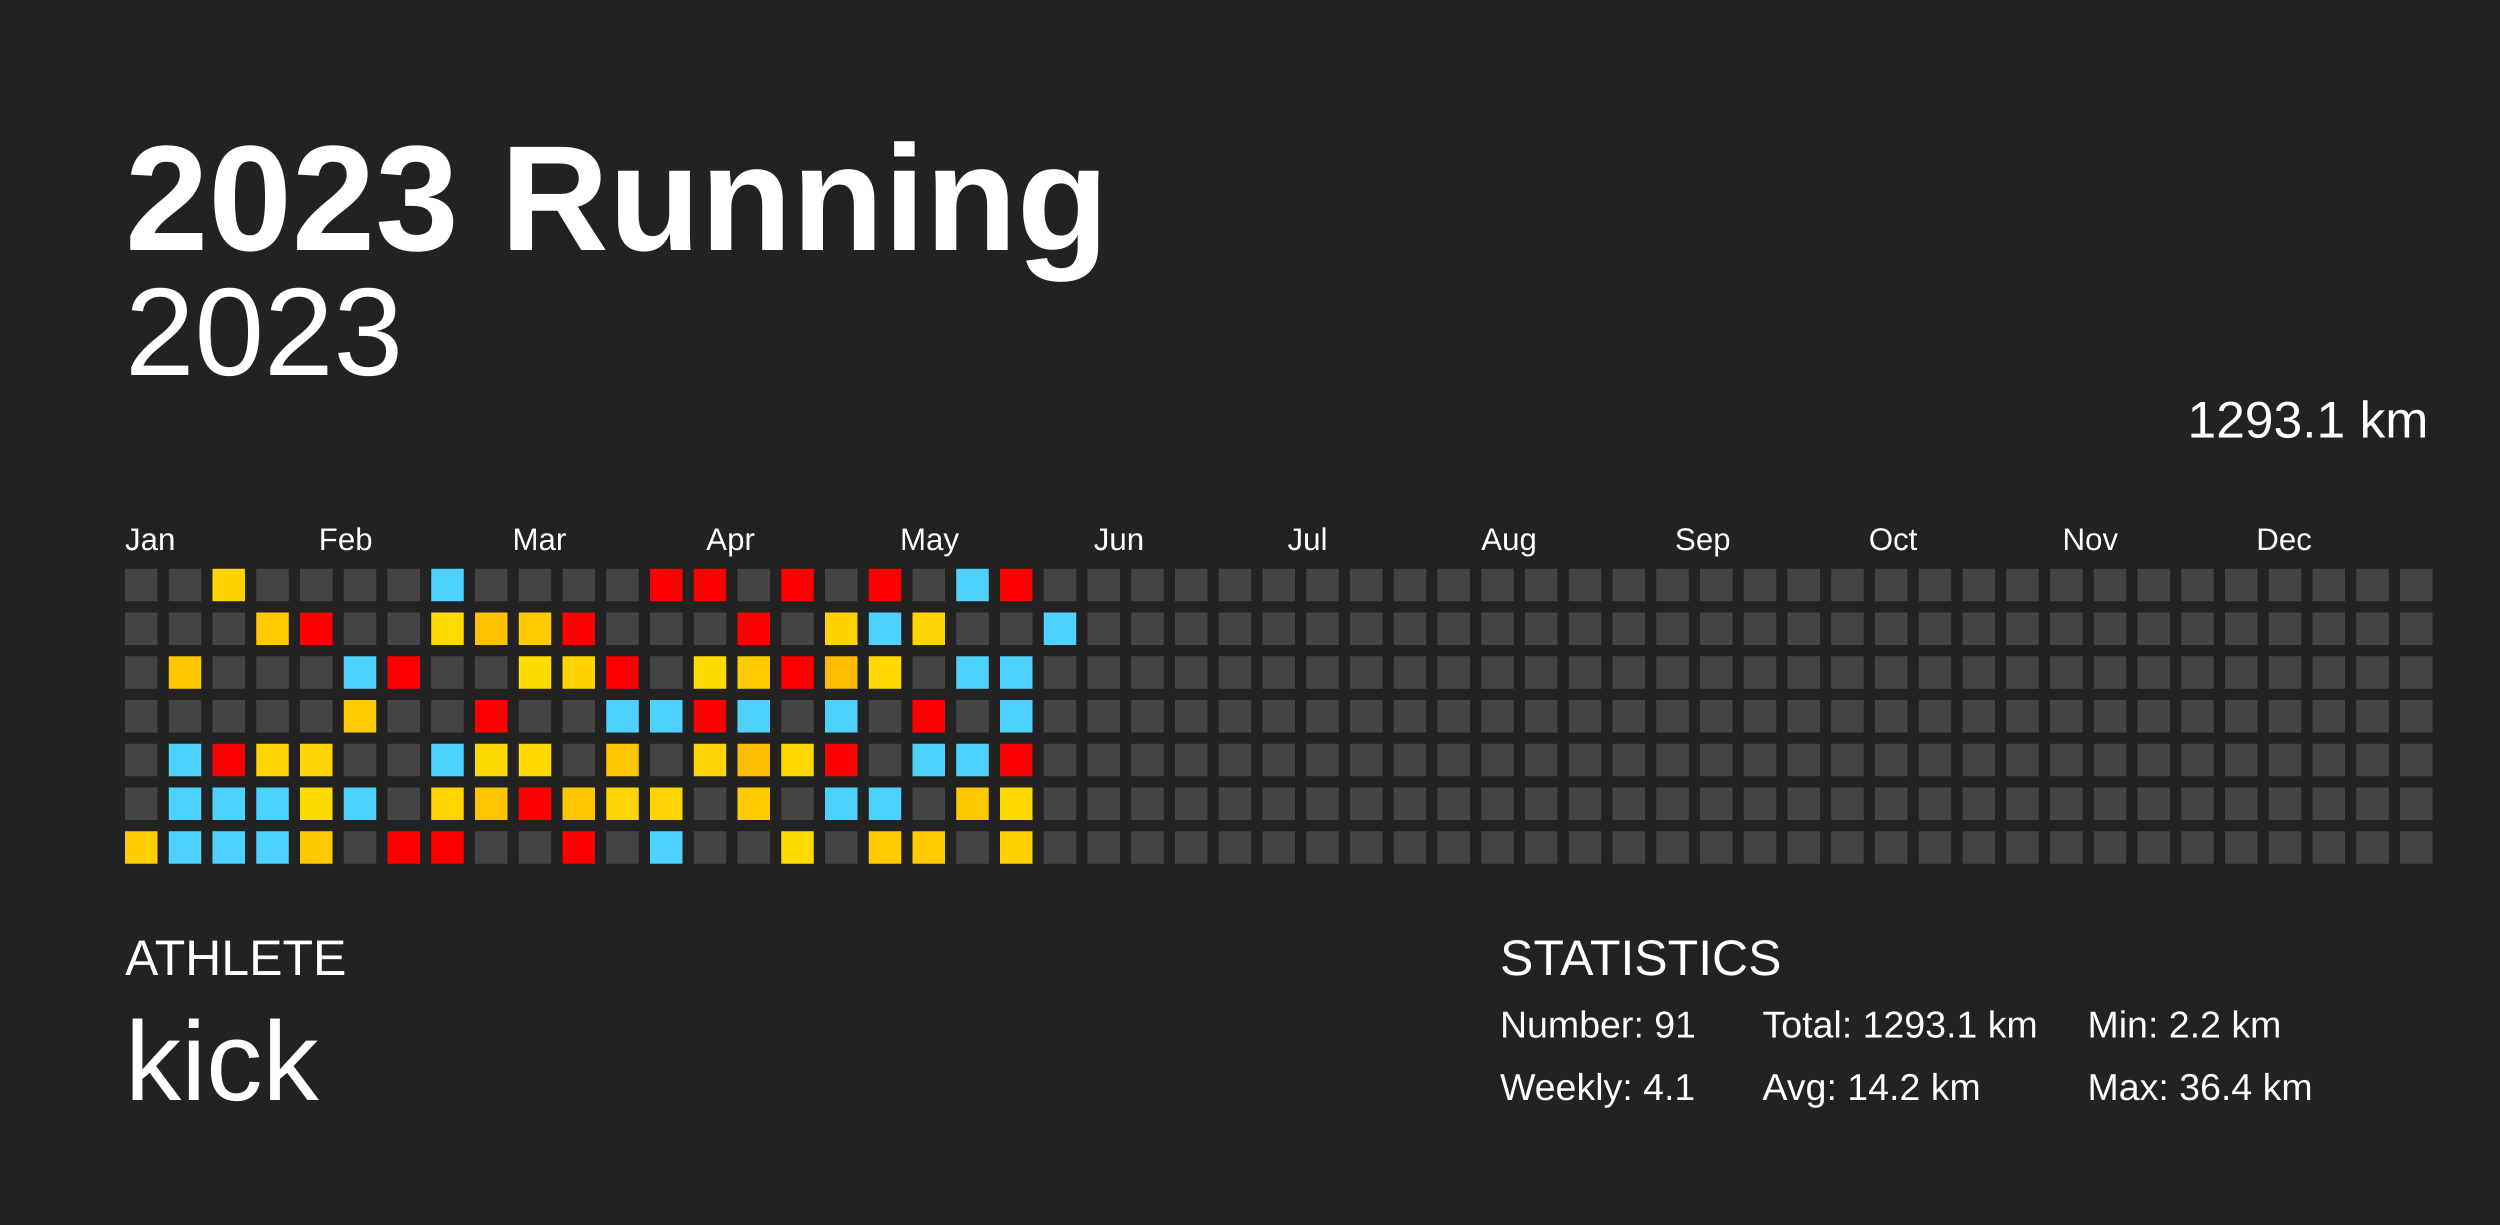
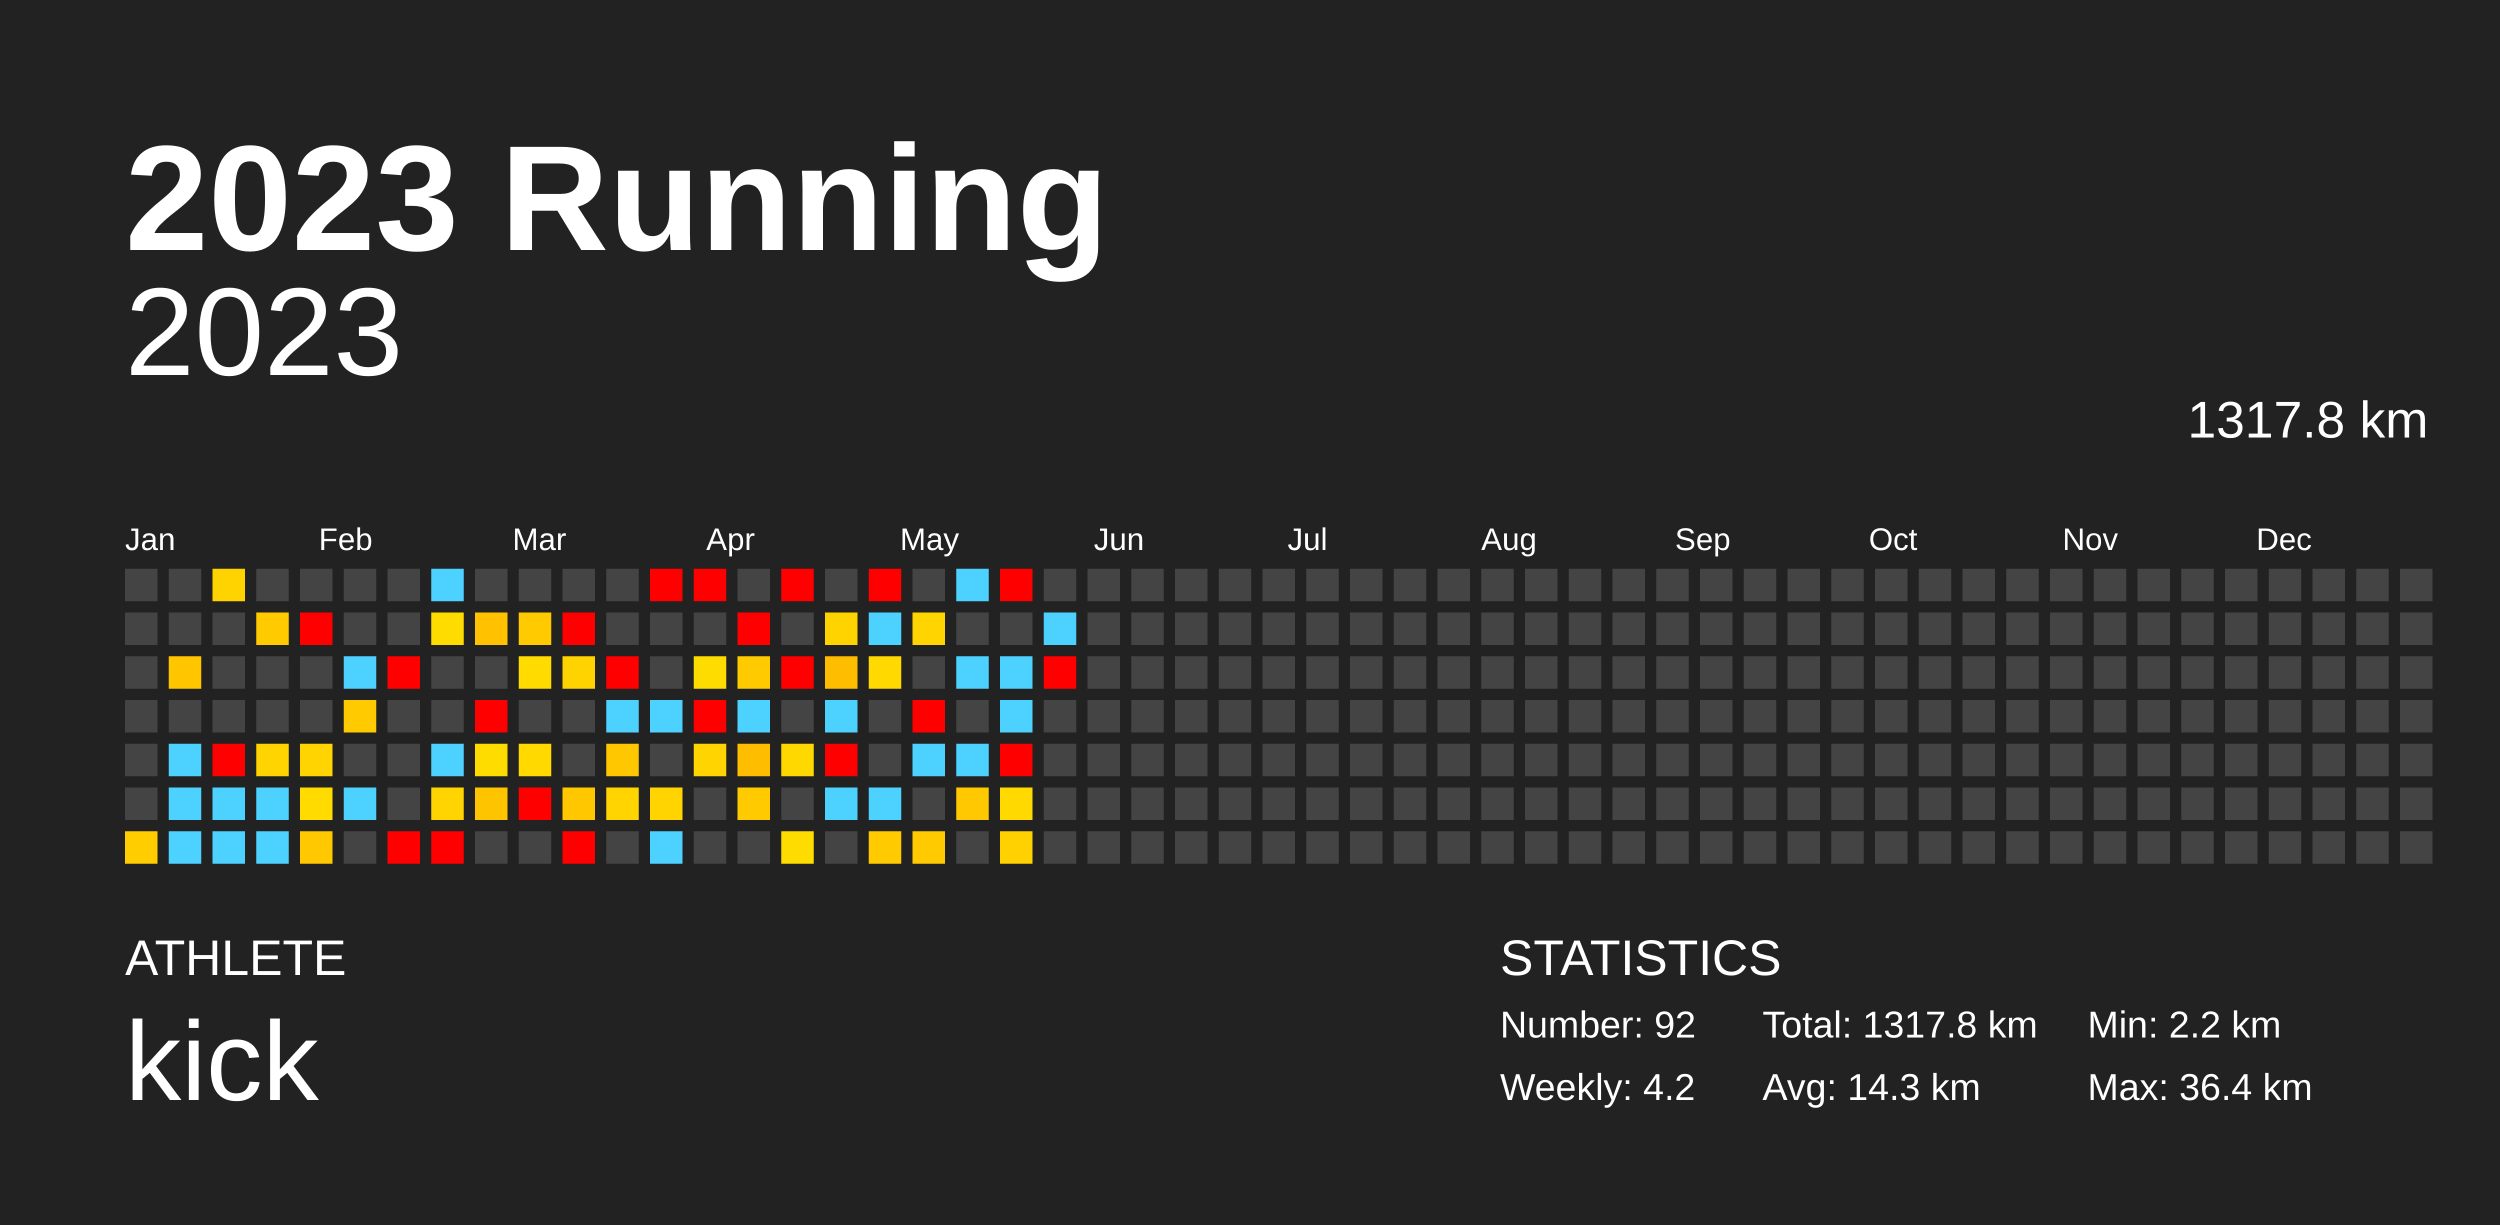
<svg xmlns="http://www.w3.org/2000/svg" baseProfile="full" height="98mm" version="1.1" viewBox="0,0,200,98" width="200mm">
  <defs />
  <rect fill="#222222" height="98" width="200" x="0" y="0" />
  <text fill="#FFFFFF" style="font-size:12px; font-family:Arial; font-weight:bold;" x="10" y="20">2023 Running</text>
  <text fill="#FFFFFF" style="font-size:4px; font-family:Arial" x="10" y="78">ATHLETE</text>
  <text fill="#FFFFFF" style="font-size:9px; font-family:Arial" x="10" y="88">kick</text>
  <text fill="#FFFFFF" style="font-size:4px; font-family:Arial" x="120" y="78">STATISTICS</text>
-   <text fill="#FFFFFF" style="font-size:3px; font-family:Arial" x="120" y="83">Number: 91</text>
-   <text fill="#FFFFFF" style="font-size:3px; font-family:Arial" x="120" y="88">Weekly: 4.1</text>
-   <text fill="#FFFFFF" style="font-size:3px; font-family:Arial" x="141" y="83">Total: 1293.1 km</text>
-   <text fill="#FFFFFF" style="font-size:3px; font-family:Arial" x="141" y="88">Avg: 14.2 km</text>
+   <text fill="#FFFFFF" style="font-size:3px; font-family:Arial" x="120" y="83">Number: 92</text>
+   <text fill="#FFFFFF" style="font-size:3px; font-family:Arial" x="120" y="88">Weekly: 4.2</text>
+   <text fill="#FFFFFF" style="font-size:3px; font-family:Arial" x="141" y="83">Total: 1317.8 km</text>
+   <text fill="#FFFFFF" style="font-size:3px; font-family:Arial" x="141" y="88">Avg: 14.3 km</text>
  <text fill="#FFFFFF" style="font-size:3px; font-family:Arial" x="167" y="83">Min: 2.2 km</text>
  <text fill="#FFFFFF" style="font-size:3px; font-family:Arial" x="167" y="88">Max: 36.4 km</text>
  <text alignment-baseline="hanging" fill="#FFFFFF" style="font-size:10.0px; font-family:Arial;" x="10" y="30">2023</text>
-   <text alignment-baseline="hanging" fill="#FFFFFF" style="font-size:4.125px; font-family:Arial;" x="175" y="35">1293.1 km</text>
+   <text alignment-baseline="hanging" fill="#FFFFFF" style="font-size:4.125px; font-family:Arial;" x="175" y="35">1317.8 km</text>
  <text fill="#FFFFFF" style="font-size:2.5px; font-family:Arial" x="10.0" y="44">Jan</text>
  <text fill="#FFFFFF" style="font-size:2.5px; font-family:Arial" x="25.5" y="44">Feb</text>
  <text fill="#FFFFFF" style="font-size:2.5px; font-family:Arial" x="41.0" y="44">Mar</text>
  <text fill="#FFFFFF" style="font-size:2.5px; font-family:Arial" x="56.5" y="44">Apr</text>
  <text fill="#FFFFFF" style="font-size:2.5px; font-family:Arial" x="72.0" y="44">May</text>
  <text fill="#FFFFFF" style="font-size:2.5px; font-family:Arial" x="87.5" y="44">Jun</text>
  <text fill="#FFFFFF" style="font-size:2.5px; font-family:Arial" x="103.0" y="44">Jul</text>
  <text fill="#FFFFFF" style="font-size:2.5px; font-family:Arial" x="118.5" y="44">Aug</text>
  <text fill="#FFFFFF" style="font-size:2.5px; font-family:Arial" x="134.0" y="44">Sep</text>
  <text fill="#FFFFFF" style="font-size:2.5px; font-family:Arial" x="149.5" y="44">Oct</text>
  <text fill="#FFFFFF" style="font-size:2.5px; font-family:Arial" x="165.0" y="44">Nov</text>
  <text fill="#FFFFFF" style="font-size:2.5px; font-family:Arial" x="180.5" y="44">Dec</text>
  <rect fill="#444444" height="2.6" width="2.6" x="10.0" y="45.5" />
  <rect fill="#444444" height="2.6" width="2.6" x="10.0" y="49.0" />
  <rect fill="#444444" height="2.6" width="2.6" x="10.0" y="52.5" />
  <rect fill="#444444" height="2.6" width="2.6" x="10.0" y="56.0" />
  <rect fill="#444444" height="2.6" width="2.6" x="10.0" y="59.5" />
  <rect fill="#444444" height="2.6" width="2.6" x="10.0" y="63.0" />
  <rect fill="#ffcd00" height="2.6" width="2.6" x="10.0" y="66.5" />
  <rect fill="#444444" height="2.6" width="2.6" x="13.5" y="45.5" />
  <rect fill="#444444" height="2.6" width="2.6" x="13.5" y="49.0" />
  <rect fill="#ffc600" height="2.6" width="2.6" x="13.5" y="52.5" />
  <rect fill="#444444" height="2.6" width="2.6" x="13.5" y="56.0" />
  <rect fill="#4dd2ff" height="2.6" width="2.6" x="13.5" y="59.5" />
  <rect fill="#4dd2ff" height="2.6" width="2.6" x="13.5" y="63.0" />
  <rect fill="#4dd2ff" height="2.6" width="2.6" x="13.5" y="66.5" />
  <rect fill="#ffd300" height="2.6" width="2.6" x="17.0" y="45.5" />
  <rect fill="#444444" height="2.6" width="2.6" x="17.0" y="49.0" />
  <rect fill="#444444" height="2.6" width="2.6" x="17.0" y="52.5" />
  <rect fill="#444444" height="2.6" width="2.6" x="17.0" y="56.0" />
  <rect fill="red" height="2.6" width="2.6" x="17.0" y="59.5" />
  <rect fill="#4dd2ff" height="2.6" width="2.6" x="17.0" y="63.0" />
  <rect fill="#4dd2ff" height="2.6" width="2.6" x="17.0" y="66.5" />
  <rect fill="#444444" height="2.6" width="2.6" x="20.5" y="45.5" />
  <rect fill="#ffca00" height="2.6" width="2.6" x="20.5" y="49.0" />
  <rect fill="#444444" height="2.6" width="2.6" x="20.5" y="52.5" />
  <rect fill="#444444" height="2.6" width="2.6" x="20.5" y="56.0" />
  <rect fill="#ffd400" height="2.6" width="2.6" x="20.5" y="59.5" />
  <rect fill="#4dd2ff" height="2.6" width="2.6" x="20.5" y="63.0" />
  <rect fill="#4dd2ff" height="2.6" width="2.6" x="20.5" y="66.5" />
  <rect fill="#444444" height="2.6" width="2.6" x="24.0" y="45.5" />
  <rect fill="red" height="2.6" width="2.6" x="24.0" y="49.0" />
  <rect fill="#444444" height="2.6" width="2.6" x="24.0" y="52.5" />
  <rect fill="#444444" height="2.6" width="2.6" x="24.0" y="56.0" />
  <rect fill="#ffd400" height="2.6" width="2.6" x="24.0" y="59.5" />
  <rect fill="#ffdb00" height="2.6" width="2.6" x="24.0" y="63.0" />
  <rect fill="#ffc800" height="2.6" width="2.6" x="24.0" y="66.5" />
  <rect fill="#444444" height="2.6" width="2.6" x="27.5" y="45.5" />
  <rect fill="#444444" height="2.6" width="2.6" x="27.5" y="49.0" />
  <rect fill="#4dd2ff" height="2.6" width="2.6" x="27.5" y="52.5" />
  <rect fill="#ffcb00" height="2.6" width="2.6" x="27.5" y="56.0" />
  <rect fill="#444444" height="2.6" width="2.6" x="27.5" y="59.5" />
  <rect fill="#4dd2ff" height="2.6" width="2.6" x="27.5" y="63.0" />
  <rect fill="#444444" height="2.6" width="2.6" x="27.5" y="66.5" />
  <rect fill="#444444" height="2.6" width="2.6" x="31.0" y="45.5" />
  <rect fill="#444444" height="2.6" width="2.6" x="31.0" y="49.0" />
  <rect fill="red" height="2.6" width="2.6" x="31.0" y="52.5" />
  <rect fill="#444444" height="2.6" width="2.6" x="31.0" y="56.0" />
  <rect fill="#444444" height="2.6" width="2.6" x="31.0" y="59.5" />
  <rect fill="#444444" height="2.6" width="2.6" x="31.0" y="63.0" />
  <rect fill="red" height="2.6" width="2.6" x="31.0" y="66.5" />
  <rect fill="#4dd2ff" height="2.6" width="2.6" x="34.5" y="45.5" />
  <rect fill="#ffdc00" height="2.6" width="2.6" x="34.5" y="49.0" />
  <rect fill="#444444" height="2.6" width="2.6" x="34.5" y="52.5" />
  <rect fill="#444444" height="2.6" width="2.6" x="34.5" y="56.0" />
  <rect fill="#4dd2ff" height="2.6" width="2.6" x="34.5" y="59.5" />
  <rect fill="#ffd400" height="2.6" width="2.6" x="34.5" y="63.0" />
  <rect fill="red" height="2.6" width="2.6" x="34.5" y="66.5" />
  <rect fill="#444444" height="2.6" width="2.6" x="38.0" y="45.5" />
  <rect fill="#ffc100" height="2.6" width="2.6" x="38.0" y="49.0" />
  <rect fill="#444444" height="2.6" width="2.6" x="38.0" y="52.5" />
  <rect fill="red" height="2.6" width="2.6" x="38.0" y="56.0" />
  <rect fill="#ffdc00" height="2.6" width="2.6" x="38.0" y="59.5" />
  <rect fill="#ffc400" height="2.6" width="2.6" x="38.0" y="63.0" />
  <rect fill="#444444" height="2.6" width="2.6" x="38.0" y="66.5" />
  <rect fill="#444444" height="2.6" width="2.6" x="41.5" y="45.5" />
  <rect fill="#ffcb00" height="2.6" width="2.6" x="41.5" y="49.0" />
  <rect fill="#ffdb00" height="2.6" width="2.6" x="41.5" y="52.5" />
  <rect fill="#444444" height="2.6" width="2.6" x="41.5" y="56.0" />
  <rect fill="#ffd900" height="2.6" width="2.6" x="41.5" y="59.5" />
  <rect fill="red" height="2.6" width="2.6" x="41.5" y="63.0" />
  <rect fill="#444444" height="2.6" width="2.6" x="41.5" y="66.5" />
  <rect fill="#444444" height="2.6" width="2.6" x="45.0" y="45.5" />
  <rect fill="red" height="2.6" width="2.6" x="45.0" y="49.0" />
  <rect fill="#ffd300" height="2.6" width="2.6" x="45.0" y="52.5" />
  <rect fill="#444444" height="2.6" width="2.6" x="45.0" y="56.0" />
  <rect fill="#444444" height="2.6" width="2.6" x="45.0" y="59.5" />
  <rect fill="#ffc700" height="2.6" width="2.6" x="45.0" y="63.0" />
  <rect fill="red" height="2.6" width="2.6" x="45.0" y="66.5" />
  <rect fill="#444444" height="2.6" width="2.6" x="48.5" y="45.5" />
  <rect fill="#444444" height="2.6" width="2.6" x="48.5" y="49.0" />
  <rect fill="red" height="2.6" width="2.6" x="48.5" y="52.5" />
  <rect fill="#4dd2ff" height="2.6" width="2.6" x="48.5" y="56.0" />
  <rect fill="#ffc700" height="2.6" width="2.6" x="48.5" y="59.5" />
  <rect fill="#ffd400" height="2.6" width="2.6" x="48.5" y="63.0" />
  <rect fill="#444444" height="2.6" width="2.6" x="48.5" y="66.5" />
  <rect fill="red" height="2.6" width="2.6" x="52.0" y="45.5" />
  <rect fill="#444444" height="2.6" width="2.6" x="52.0" y="49.0" />
  <rect fill="#444444" height="2.6" width="2.6" x="52.0" y="52.5" />
  <rect fill="#4dd2ff" height="2.6" width="2.6" x="52.0" y="56.0" />
  <rect fill="#444444" height="2.6" width="2.6" x="52.0" y="59.5" />
  <rect fill="#ffd400" height="2.6" width="2.6" x="52.0" y="63.0" />
  <rect fill="#4dd2ff" height="2.6" width="2.6" x="52.0" y="66.5" />
  <rect fill="red" height="2.6" width="2.6" x="55.5" y="45.5" />
  <rect fill="#444444" height="2.6" width="2.6" x="55.5" y="49.0" />
  <rect fill="#ffdc00" height="2.6" width="2.6" x="55.5" y="52.5" />
  <rect fill="red" height="2.6" width="2.6" x="55.5" y="56.0" />
  <rect fill="#ffd400" height="2.6" width="2.6" x="55.5" y="59.5" />
  <rect fill="#444444" height="2.6" width="2.6" x="55.5" y="63.0" />
  <rect fill="#444444" height="2.6" width="2.6" x="55.5" y="66.5" />
  <rect fill="#444444" height="2.6" width="2.6" x="59.0" y="45.5" />
  <rect fill="red" height="2.6" width="2.6" x="59.0" y="49.0" />
  <rect fill="#ffcb00" height="2.6" width="2.6" x="59.0" y="52.5" />
  <rect fill="#4dd2ff" height="2.6" width="2.6" x="59.0" y="56.0" />
  <rect fill="#ffbd00" height="2.6" width="2.6" x="59.0" y="59.5" />
  <rect fill="#ffcb00" height="2.6" width="2.6" x="59.0" y="63.0" />
  <rect fill="#444444" height="2.6" width="2.6" x="59.0" y="66.5" />
  <rect fill="red" height="2.6" width="2.6" x="62.5" y="45.5" />
  <rect fill="#444444" height="2.6" width="2.6" x="62.5" y="49.0" />
  <rect fill="red" height="2.6" width="2.6" x="62.5" y="52.5" />
  <rect fill="#444444" height="2.6" width="2.6" x="62.5" y="56.0" />
  <rect fill="#ffd800" height="2.6" width="2.6" x="62.5" y="59.5" />
  <rect fill="#444444" height="2.6" width="2.6" x="62.5" y="63.0" />
  <rect fill="#ffdc00" height="2.6" width="2.6" x="62.5" y="66.5" />
  <rect fill="#444444" height="2.6" width="2.6" x="66.0" y="45.5" />
  <rect fill="#ffd300" height="2.6" width="2.6" x="66.0" y="49.0" />
  <rect fill="#ffbd00" height="2.6" width="2.6" x="66.0" y="52.5" />
  <rect fill="#4dd2ff" height="2.6" width="2.6" x="66.0" y="56.0" />
  <rect fill="red" height="2.6" width="2.6" x="66.0" y="59.5" />
  <rect fill="#4dd2ff" height="2.6" width="2.6" x="66.0" y="63.0" />
  <rect fill="#444444" height="2.6" width="2.6" x="66.0" y="66.5" />
  <rect fill="red" height="2.6" width="2.6" x="69.5" y="45.5" />
  <rect fill="#4dd2ff" height="2.6" width="2.6" x="69.5" y="49.0" />
  <rect fill="#ffd900" height="2.6" width="2.6" x="69.5" y="52.5" />
  <rect fill="#444444" height="2.6" width="2.6" x="69.5" y="56.0" />
  <rect fill="#444444" height="2.6" width="2.6" x="69.5" y="59.5" />
  <rect fill="#4dd2ff" height="2.6" width="2.6" x="69.5" y="63.0" />
  <rect fill="#ffcb00" height="2.6" width="2.6" x="69.5" y="66.5" />
  <rect fill="#444444" height="2.6" width="2.6" x="73.0" y="45.5" />
  <rect fill="#ffd400" height="2.6" width="2.6" x="73.0" y="49.0" />
  <rect fill="#444444" height="2.6" width="2.6" x="73.0" y="52.5" />
  <rect fill="red" height="2.6" width="2.6" x="73.0" y="56.0" />
  <rect fill="#4dd2ff" height="2.6" width="2.6" x="73.0" y="59.5" />
  <rect fill="#444444" height="2.6" width="2.6" x="73.0" y="63.0" />
  <rect fill="#ffcb00" height="2.6" width="2.6" x="73.0" y="66.5" />
  <rect fill="#4dd2ff" height="2.6" width="2.6" x="76.5" y="45.5" />
  <rect fill="#444444" height="2.6" width="2.6" x="76.5" y="49.0" />
  <rect fill="#4dd2ff" height="2.6" width="2.6" x="76.5" y="52.5" />
  <rect fill="#444444" height="2.6" width="2.6" x="76.5" y="56.0" />
  <rect fill="#4dd2ff" height="2.6" width="2.6" x="76.5" y="59.5" />
  <rect fill="#ffc800" height="2.6" width="2.6" x="76.5" y="63.0" />
  <rect fill="#444444" height="2.6" width="2.6" x="76.5" y="66.5" />
  <rect fill="red" height="2.6" width="2.6" x="80.0" y="45.5" />
  <rect fill="#444444" height="2.6" width="2.6" x="80.0" y="49.0" />
  <rect fill="#4dd2ff" height="2.6" width="2.6" x="80.0" y="52.5" />
  <rect fill="#4dd2ff" height="2.6" width="2.6" x="80.0" y="56.0" />
  <rect fill="red" height="2.6" width="2.6" x="80.0" y="59.5" />
  <rect fill="#ffd900" height="2.6" width="2.6" x="80.0" y="63.0" />
  <rect fill="#ffd100" height="2.6" width="2.6" x="80.0" y="66.5" />
  <rect fill="#444444" height="2.6" width="2.6" x="83.5" y="45.5" />
  <rect fill="#4dd2ff" height="2.6" width="2.6" x="83.5" y="49.0" />
-   <rect fill="#444444" height="2.6" width="2.6" x="83.5" y="52.5" />
+   <rect fill="red" height="2.6" width="2.6" x="83.5" y="52.5" />
  <rect fill="#444444" height="2.6" width="2.6" x="83.5" y="56.0" />
  <rect fill="#444444" height="2.6" width="2.6" x="83.5" y="59.5" />
  <rect fill="#444444" height="2.6" width="2.6" x="83.5" y="63.0" />
  <rect fill="#444444" height="2.6" width="2.6" x="83.5" y="66.5" />
  <rect fill="#444444" height="2.6" width="2.6" x="87.0" y="45.5" />
  <rect fill="#444444" height="2.6" width="2.6" x="87.0" y="49.0" />
  <rect fill="#444444" height="2.6" width="2.6" x="87.0" y="52.5" />
  <rect fill="#444444" height="2.6" width="2.6" x="87.0" y="56.0" />
  <rect fill="#444444" height="2.6" width="2.6" x="87.0" y="59.5" />
  <rect fill="#444444" height="2.6" width="2.6" x="87.0" y="63.0" />
  <rect fill="#444444" height="2.6" width="2.6" x="87.0" y="66.5" />
  <rect fill="#444444" height="2.6" width="2.6" x="90.5" y="45.5" />
  <rect fill="#444444" height="2.6" width="2.6" x="90.5" y="49.0" />
  <rect fill="#444444" height="2.6" width="2.6" x="90.5" y="52.5" />
  <rect fill="#444444" height="2.6" width="2.6" x="90.5" y="56.0" />
  <rect fill="#444444" height="2.6" width="2.6" x="90.5" y="59.5" />
  <rect fill="#444444" height="2.6" width="2.6" x="90.5" y="63.0" />
  <rect fill="#444444" height="2.6" width="2.6" x="90.5" y="66.5" />
  <rect fill="#444444" height="2.6" width="2.6" x="94.0" y="45.5" />
  <rect fill="#444444" height="2.6" width="2.6" x="94.0" y="49.0" />
  <rect fill="#444444" height="2.6" width="2.6" x="94.0" y="52.5" />
  <rect fill="#444444" height="2.6" width="2.6" x="94.0" y="56.0" />
  <rect fill="#444444" height="2.6" width="2.6" x="94.0" y="59.5" />
  <rect fill="#444444" height="2.6" width="2.6" x="94.0" y="63.0" />
  <rect fill="#444444" height="2.6" width="2.6" x="94.0" y="66.5" />
  <rect fill="#444444" height="2.6" width="2.6" x="97.5" y="45.5" />
  <rect fill="#444444" height="2.6" width="2.6" x="97.5" y="49.0" />
  <rect fill="#444444" height="2.6" width="2.6" x="97.5" y="52.5" />
  <rect fill="#444444" height="2.6" width="2.6" x="97.5" y="56.0" />
  <rect fill="#444444" height="2.6" width="2.6" x="97.5" y="59.5" />
  <rect fill="#444444" height="2.6" width="2.6" x="97.5" y="63.0" />
  <rect fill="#444444" height="2.6" width="2.6" x="97.5" y="66.5" />
  <rect fill="#444444" height="2.6" width="2.6" x="101.0" y="45.5" />
  <rect fill="#444444" height="2.6" width="2.6" x="101.0" y="49.0" />
  <rect fill="#444444" height="2.6" width="2.6" x="101.0" y="52.5" />
  <rect fill="#444444" height="2.6" width="2.6" x="101.0" y="56.0" />
  <rect fill="#444444" height="2.6" width="2.6" x="101.0" y="59.5" />
  <rect fill="#444444" height="2.6" width="2.6" x="101.0" y="63.0" />
  <rect fill="#444444" height="2.6" width="2.6" x="101.0" y="66.5" />
  <rect fill="#444444" height="2.6" width="2.6" x="104.5" y="45.5" />
  <rect fill="#444444" height="2.6" width="2.6" x="104.5" y="49.0" />
  <rect fill="#444444" height="2.6" width="2.6" x="104.5" y="52.5" />
  <rect fill="#444444" height="2.6" width="2.6" x="104.5" y="56.0" />
  <rect fill="#444444" height="2.6" width="2.6" x="104.5" y="59.5" />
  <rect fill="#444444" height="2.6" width="2.6" x="104.5" y="63.0" />
  <rect fill="#444444" height="2.6" width="2.6" x="104.5" y="66.5" />
  <rect fill="#444444" height="2.6" width="2.6" x="108.0" y="45.5" />
  <rect fill="#444444" height="2.6" width="2.6" x="108.0" y="49.0" />
  <rect fill="#444444" height="2.6" width="2.6" x="108.0" y="52.5" />
  <rect fill="#444444" height="2.6" width="2.6" x="108.0" y="56.0" />
  <rect fill="#444444" height="2.6" width="2.6" x="108.0" y="59.5" />
  <rect fill="#444444" height="2.6" width="2.6" x="108.0" y="63.0" />
  <rect fill="#444444" height="2.6" width="2.6" x="108.0" y="66.5" />
  <rect fill="#444444" height="2.6" width="2.6" x="111.5" y="45.5" />
  <rect fill="#444444" height="2.6" width="2.6" x="111.5" y="49.0" />
  <rect fill="#444444" height="2.6" width="2.6" x="111.5" y="52.5" />
  <rect fill="#444444" height="2.6" width="2.6" x="111.5" y="56.0" />
  <rect fill="#444444" height="2.6" width="2.6" x="111.5" y="59.5" />
  <rect fill="#444444" height="2.6" width="2.6" x="111.5" y="63.0" />
  <rect fill="#444444" height="2.6" width="2.6" x="111.5" y="66.5" />
  <rect fill="#444444" height="2.6" width="2.6" x="115.0" y="45.5" />
  <rect fill="#444444" height="2.6" width="2.6" x="115.0" y="49.0" />
  <rect fill="#444444" height="2.6" width="2.6" x="115.0" y="52.5" />
  <rect fill="#444444" height="2.6" width="2.6" x="115.0" y="56.0" />
  <rect fill="#444444" height="2.6" width="2.6" x="115.0" y="59.5" />
  <rect fill="#444444" height="2.6" width="2.6" x="115.0" y="63.0" />
  <rect fill="#444444" height="2.6" width="2.6" x="115.0" y="66.5" />
  <rect fill="#444444" height="2.6" width="2.6" x="118.5" y="45.5" />
  <rect fill="#444444" height="2.6" width="2.6" x="118.5" y="49.0" />
  <rect fill="#444444" height="2.6" width="2.6" x="118.5" y="52.5" />
  <rect fill="#444444" height="2.6" width="2.6" x="118.5" y="56.0" />
  <rect fill="#444444" height="2.6" width="2.6" x="118.5" y="59.5" />
  <rect fill="#444444" height="2.6" width="2.6" x="118.5" y="63.0" />
  <rect fill="#444444" height="2.6" width="2.6" x="118.5" y="66.5" />
  <rect fill="#444444" height="2.6" width="2.6" x="122.0" y="45.5" />
  <rect fill="#444444" height="2.6" width="2.6" x="122.0" y="49.0" />
  <rect fill="#444444" height="2.6" width="2.6" x="122.0" y="52.5" />
  <rect fill="#444444" height="2.6" width="2.6" x="122.0" y="56.0" />
  <rect fill="#444444" height="2.6" width="2.6" x="122.0" y="59.5" />
  <rect fill="#444444" height="2.6" width="2.6" x="122.0" y="63.0" />
  <rect fill="#444444" height="2.6" width="2.6" x="122.0" y="66.5" />
  <rect fill="#444444" height="2.6" width="2.6" x="125.5" y="45.5" />
  <rect fill="#444444" height="2.6" width="2.6" x="125.5" y="49.0" />
  <rect fill="#444444" height="2.6" width="2.6" x="125.5" y="52.5" />
  <rect fill="#444444" height="2.6" width="2.6" x="125.5" y="56.0" />
  <rect fill="#444444" height="2.6" width="2.6" x="125.5" y="59.5" />
  <rect fill="#444444" height="2.6" width="2.6" x="125.5" y="63.0" />
  <rect fill="#444444" height="2.6" width="2.6" x="125.5" y="66.5" />
  <rect fill="#444444" height="2.6" width="2.6" x="129.0" y="45.5" />
  <rect fill="#444444" height="2.6" width="2.6" x="129.0" y="49.0" />
  <rect fill="#444444" height="2.6" width="2.6" x="129.0" y="52.5" />
  <rect fill="#444444" height="2.6" width="2.6" x="129.0" y="56.0" />
  <rect fill="#444444" height="2.6" width="2.6" x="129.0" y="59.5" />
  <rect fill="#444444" height="2.6" width="2.6" x="129.0" y="63.0" />
  <rect fill="#444444" height="2.6" width="2.6" x="129.0" y="66.5" />
  <rect fill="#444444" height="2.6" width="2.6" x="132.5" y="45.5" />
  <rect fill="#444444" height="2.6" width="2.6" x="132.5" y="49.0" />
  <rect fill="#444444" height="2.6" width="2.6" x="132.5" y="52.5" />
  <rect fill="#444444" height="2.6" width="2.6" x="132.5" y="56.0" />
  <rect fill="#444444" height="2.6" width="2.6" x="132.5" y="59.5" />
  <rect fill="#444444" height="2.6" width="2.6" x="132.5" y="63.0" />
  <rect fill="#444444" height="2.6" width="2.6" x="132.5" y="66.5" />
  <rect fill="#444444" height="2.6" width="2.6" x="136.0" y="45.5" />
  <rect fill="#444444" height="2.6" width="2.6" x="136.0" y="49.0" />
  <rect fill="#444444" height="2.6" width="2.6" x="136.0" y="52.5" />
  <rect fill="#444444" height="2.6" width="2.6" x="136.0" y="56.0" />
  <rect fill="#444444" height="2.6" width="2.6" x="136.0" y="59.5" />
  <rect fill="#444444" height="2.6" width="2.6" x="136.0" y="63.0" />
  <rect fill="#444444" height="2.6" width="2.6" x="136.0" y="66.5" />
  <rect fill="#444444" height="2.6" width="2.6" x="139.5" y="45.5" />
  <rect fill="#444444" height="2.6" width="2.6" x="139.5" y="49.0" />
  <rect fill="#444444" height="2.6" width="2.6" x="139.5" y="52.5" />
  <rect fill="#444444" height="2.6" width="2.6" x="139.5" y="56.0" />
  <rect fill="#444444" height="2.6" width="2.6" x="139.5" y="59.5" />
  <rect fill="#444444" height="2.6" width="2.6" x="139.5" y="63.0" />
  <rect fill="#444444" height="2.6" width="2.6" x="139.5" y="66.5" />
  <rect fill="#444444" height="2.6" width="2.6" x="143.0" y="45.5" />
  <rect fill="#444444" height="2.6" width="2.6" x="143.0" y="49.0" />
  <rect fill="#444444" height="2.6" width="2.6" x="143.0" y="52.5" />
  <rect fill="#444444" height="2.6" width="2.6" x="143.0" y="56.0" />
  <rect fill="#444444" height="2.6" width="2.6" x="143.0" y="59.5" />
  <rect fill="#444444" height="2.6" width="2.6" x="143.0" y="63.0" />
  <rect fill="#444444" height="2.6" width="2.6" x="143.0" y="66.5" />
  <rect fill="#444444" height="2.6" width="2.6" x="146.5" y="45.5" />
  <rect fill="#444444" height="2.6" width="2.6" x="146.5" y="49.0" />
  <rect fill="#444444" height="2.6" width="2.6" x="146.5" y="52.5" />
  <rect fill="#444444" height="2.6" width="2.6" x="146.5" y="56.0" />
  <rect fill="#444444" height="2.6" width="2.6" x="146.5" y="59.5" />
  <rect fill="#444444" height="2.6" width="2.6" x="146.5" y="63.0" />
  <rect fill="#444444" height="2.6" width="2.6" x="146.5" y="66.5" />
  <rect fill="#444444" height="2.6" width="2.6" x="150.0" y="45.5" />
  <rect fill="#444444" height="2.6" width="2.6" x="150.0" y="49.0" />
  <rect fill="#444444" height="2.6" width="2.6" x="150.0" y="52.5" />
  <rect fill="#444444" height="2.6" width="2.6" x="150.0" y="56.0" />
  <rect fill="#444444" height="2.6" width="2.6" x="150.0" y="59.5" />
  <rect fill="#444444" height="2.6" width="2.6" x="150.0" y="63.0" />
  <rect fill="#444444" height="2.6" width="2.6" x="150.0" y="66.5" />
  <rect fill="#444444" height="2.6" width="2.6" x="153.5" y="45.5" />
  <rect fill="#444444" height="2.6" width="2.6" x="153.5" y="49.0" />
  <rect fill="#444444" height="2.6" width="2.6" x="153.5" y="52.5" />
  <rect fill="#444444" height="2.6" width="2.6" x="153.5" y="56.0" />
  <rect fill="#444444" height="2.6" width="2.6" x="153.5" y="59.5" />
  <rect fill="#444444" height="2.6" width="2.6" x="153.5" y="63.0" />
  <rect fill="#444444" height="2.6" width="2.6" x="153.5" y="66.5" />
  <rect fill="#444444" height="2.6" width="2.6" x="157.0" y="45.5" />
  <rect fill="#444444" height="2.6" width="2.6" x="157.0" y="49.0" />
  <rect fill="#444444" height="2.6" width="2.6" x="157.0" y="52.5" />
  <rect fill="#444444" height="2.6" width="2.6" x="157.0" y="56.0" />
  <rect fill="#444444" height="2.6" width="2.6" x="157.0" y="59.5" />
  <rect fill="#444444" height="2.6" width="2.6" x="157.0" y="63.0" />
  <rect fill="#444444" height="2.6" width="2.6" x="157.0" y="66.5" />
  <rect fill="#444444" height="2.6" width="2.6" x="160.5" y="45.5" />
  <rect fill="#444444" height="2.6" width="2.6" x="160.5" y="49.0" />
  <rect fill="#444444" height="2.6" width="2.6" x="160.5" y="52.5" />
  <rect fill="#444444" height="2.6" width="2.6" x="160.5" y="56.0" />
  <rect fill="#444444" height="2.6" width="2.6" x="160.5" y="59.5" />
  <rect fill="#444444" height="2.6" width="2.6" x="160.5" y="63.0" />
  <rect fill="#444444" height="2.6" width="2.6" x="160.5" y="66.5" />
  <rect fill="#444444" height="2.6" width="2.6" x="164.0" y="45.5" />
  <rect fill="#444444" height="2.6" width="2.6" x="164.0" y="49.0" />
  <rect fill="#444444" height="2.6" width="2.6" x="164.0" y="52.5" />
  <rect fill="#444444" height="2.6" width="2.6" x="164.0" y="56.0" />
  <rect fill="#444444" height="2.6" width="2.6" x="164.0" y="59.5" />
  <rect fill="#444444" height="2.6" width="2.6" x="164.0" y="63.0" />
  <rect fill="#444444" height="2.6" width="2.6" x="164.0" y="66.5" />
  <rect fill="#444444" height="2.6" width="2.6" x="167.5" y="45.5" />
  <rect fill="#444444" height="2.6" width="2.6" x="167.5" y="49.0" />
  <rect fill="#444444" height="2.6" width="2.6" x="167.5" y="52.5" />
  <rect fill="#444444" height="2.6" width="2.6" x="167.5" y="56.0" />
  <rect fill="#444444" height="2.6" width="2.6" x="167.5" y="59.5" />
  <rect fill="#444444" height="2.6" width="2.6" x="167.5" y="63.0" />
  <rect fill="#444444" height="2.6" width="2.6" x="167.5" y="66.5" />
  <rect fill="#444444" height="2.6" width="2.6" x="171.0" y="45.5" />
  <rect fill="#444444" height="2.6" width="2.6" x="171.0" y="49.0" />
  <rect fill="#444444" height="2.6" width="2.6" x="171.0" y="52.5" />
  <rect fill="#444444" height="2.6" width="2.6" x="171.0" y="56.0" />
  <rect fill="#444444" height="2.6" width="2.6" x="171.0" y="59.5" />
  <rect fill="#444444" height="2.6" width="2.6" x="171.0" y="63.0" />
  <rect fill="#444444" height="2.6" width="2.6" x="171.0" y="66.5" />
  <rect fill="#444444" height="2.6" width="2.6" x="174.5" y="45.5" />
  <rect fill="#444444" height="2.6" width="2.6" x="174.5" y="49.0" />
  <rect fill="#444444" height="2.6" width="2.6" x="174.5" y="52.5" />
  <rect fill="#444444" height="2.6" width="2.6" x="174.5" y="56.0" />
  <rect fill="#444444" height="2.6" width="2.6" x="174.5" y="59.5" />
  <rect fill="#444444" height="2.6" width="2.6" x="174.5" y="63.0" />
  <rect fill="#444444" height="2.6" width="2.6" x="174.5" y="66.5" />
  <rect fill="#444444" height="2.6" width="2.6" x="178.0" y="45.5" />
  <rect fill="#444444" height="2.6" width="2.6" x="178.0" y="49.0" />
  <rect fill="#444444" height="2.6" width="2.6" x="178.0" y="52.5" />
  <rect fill="#444444" height="2.6" width="2.6" x="178.0" y="56.0" />
  <rect fill="#444444" height="2.6" width="2.6" x="178.0" y="59.5" />
  <rect fill="#444444" height="2.6" width="2.6" x="178.0" y="63.0" />
  <rect fill="#444444" height="2.6" width="2.6" x="178.0" y="66.5" />
  <rect fill="#444444" height="2.6" width="2.6" x="181.5" y="45.5" />
  <rect fill="#444444" height="2.6" width="2.6" x="181.5" y="49.0" />
  <rect fill="#444444" height="2.6" width="2.6" x="181.5" y="52.5" />
  <rect fill="#444444" height="2.6" width="2.6" x="181.5" y="56.0" />
  <rect fill="#444444" height="2.6" width="2.6" x="181.5" y="59.5" />
  <rect fill="#444444" height="2.6" width="2.6" x="181.5" y="63.0" />
  <rect fill="#444444" height="2.6" width="2.6" x="181.5" y="66.5" />
  <rect fill="#444444" height="2.6" width="2.6" x="185.0" y="45.5" />
  <rect fill="#444444" height="2.6" width="2.6" x="185.0" y="49.0" />
  <rect fill="#444444" height="2.6" width="2.6" x="185.0" y="52.5" />
  <rect fill="#444444" height="2.6" width="2.6" x="185.0" y="56.0" />
  <rect fill="#444444" height="2.6" width="2.6" x="185.0" y="59.5" />
  <rect fill="#444444" height="2.6" width="2.6" x="185.0" y="63.0" />
  <rect fill="#444444" height="2.6" width="2.6" x="185.0" y="66.5" />
  <rect fill="#444444" height="2.6" width="2.6" x="188.5" y="45.5" />
  <rect fill="#444444" height="2.6" width="2.6" x="188.5" y="49.0" />
  <rect fill="#444444" height="2.6" width="2.6" x="188.5" y="52.5" />
  <rect fill="#444444" height="2.6" width="2.6" x="188.5" y="56.0" />
  <rect fill="#444444" height="2.6" width="2.6" x="188.5" y="59.5" />
  <rect fill="#444444" height="2.6" width="2.6" x="188.5" y="63.0" />
  <rect fill="#444444" height="2.6" width="2.6" x="188.5" y="66.5" />
  <rect fill="#444444" height="2.6" width="2.6" x="192.0" y="45.5" />
  <rect fill="#444444" height="2.6" width="2.6" x="192.0" y="49.0" />
  <rect fill="#444444" height="2.6" width="2.6" x="192.0" y="52.5" />
  <rect fill="#444444" height="2.6" width="2.6" x="192.0" y="56.0" />
  <rect fill="#444444" height="2.6" width="2.6" x="192.0" y="59.5" />
  <rect fill="#444444" height="2.6" width="2.6" x="192.0" y="63.0" />
  <rect fill="#444444" height="2.6" width="2.6" x="192.0" y="66.5" />
</svg>
